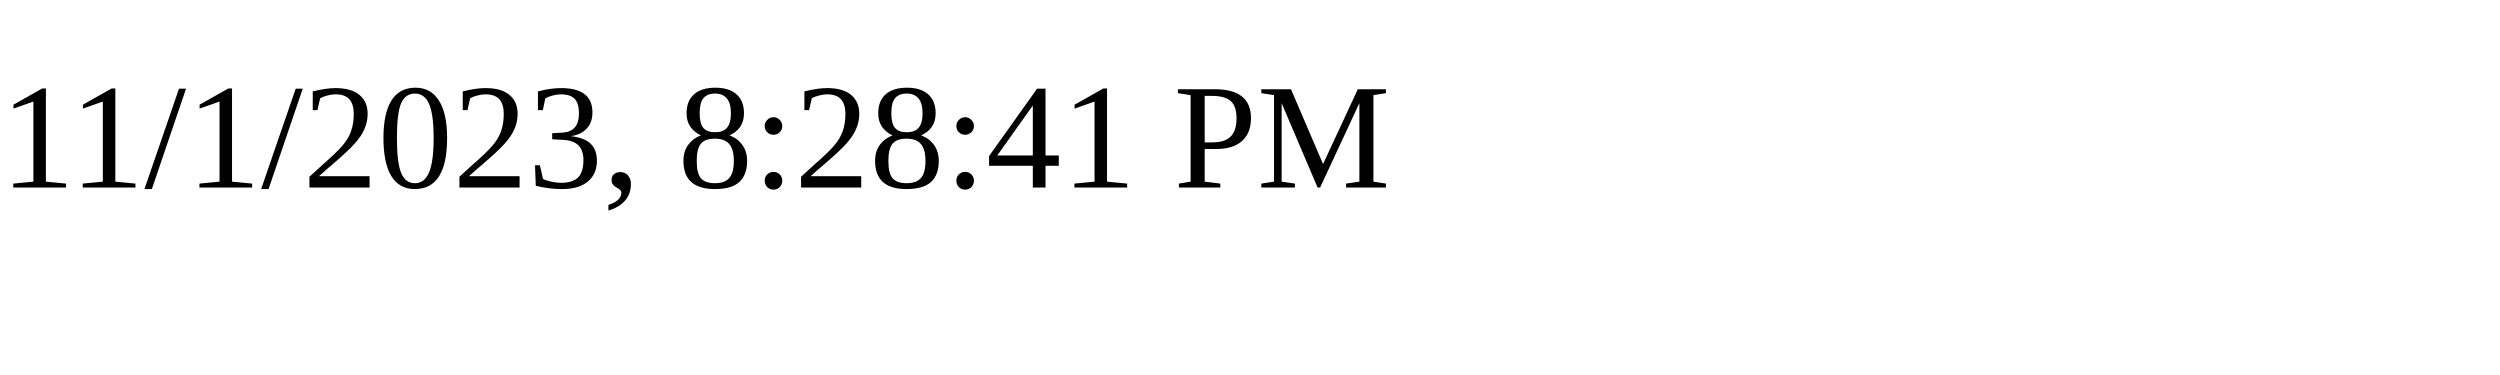
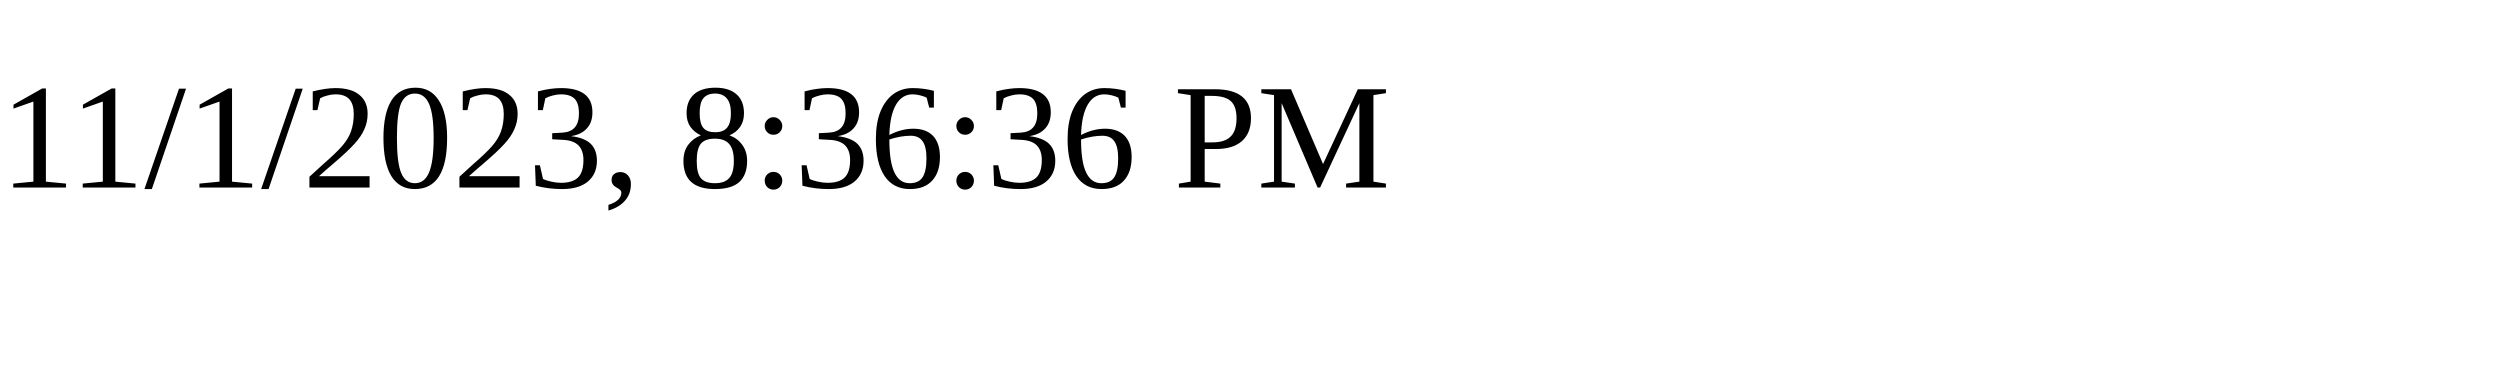
<svg xmlns="http://www.w3.org/2000/svg" height="30" width="200">
-   <text x="0" y="15">11/1/2023, 8:28:41 PM</text>
+   <text x="0" y="15">11/1/2023, 8:36:36 PM</text>
</svg>
